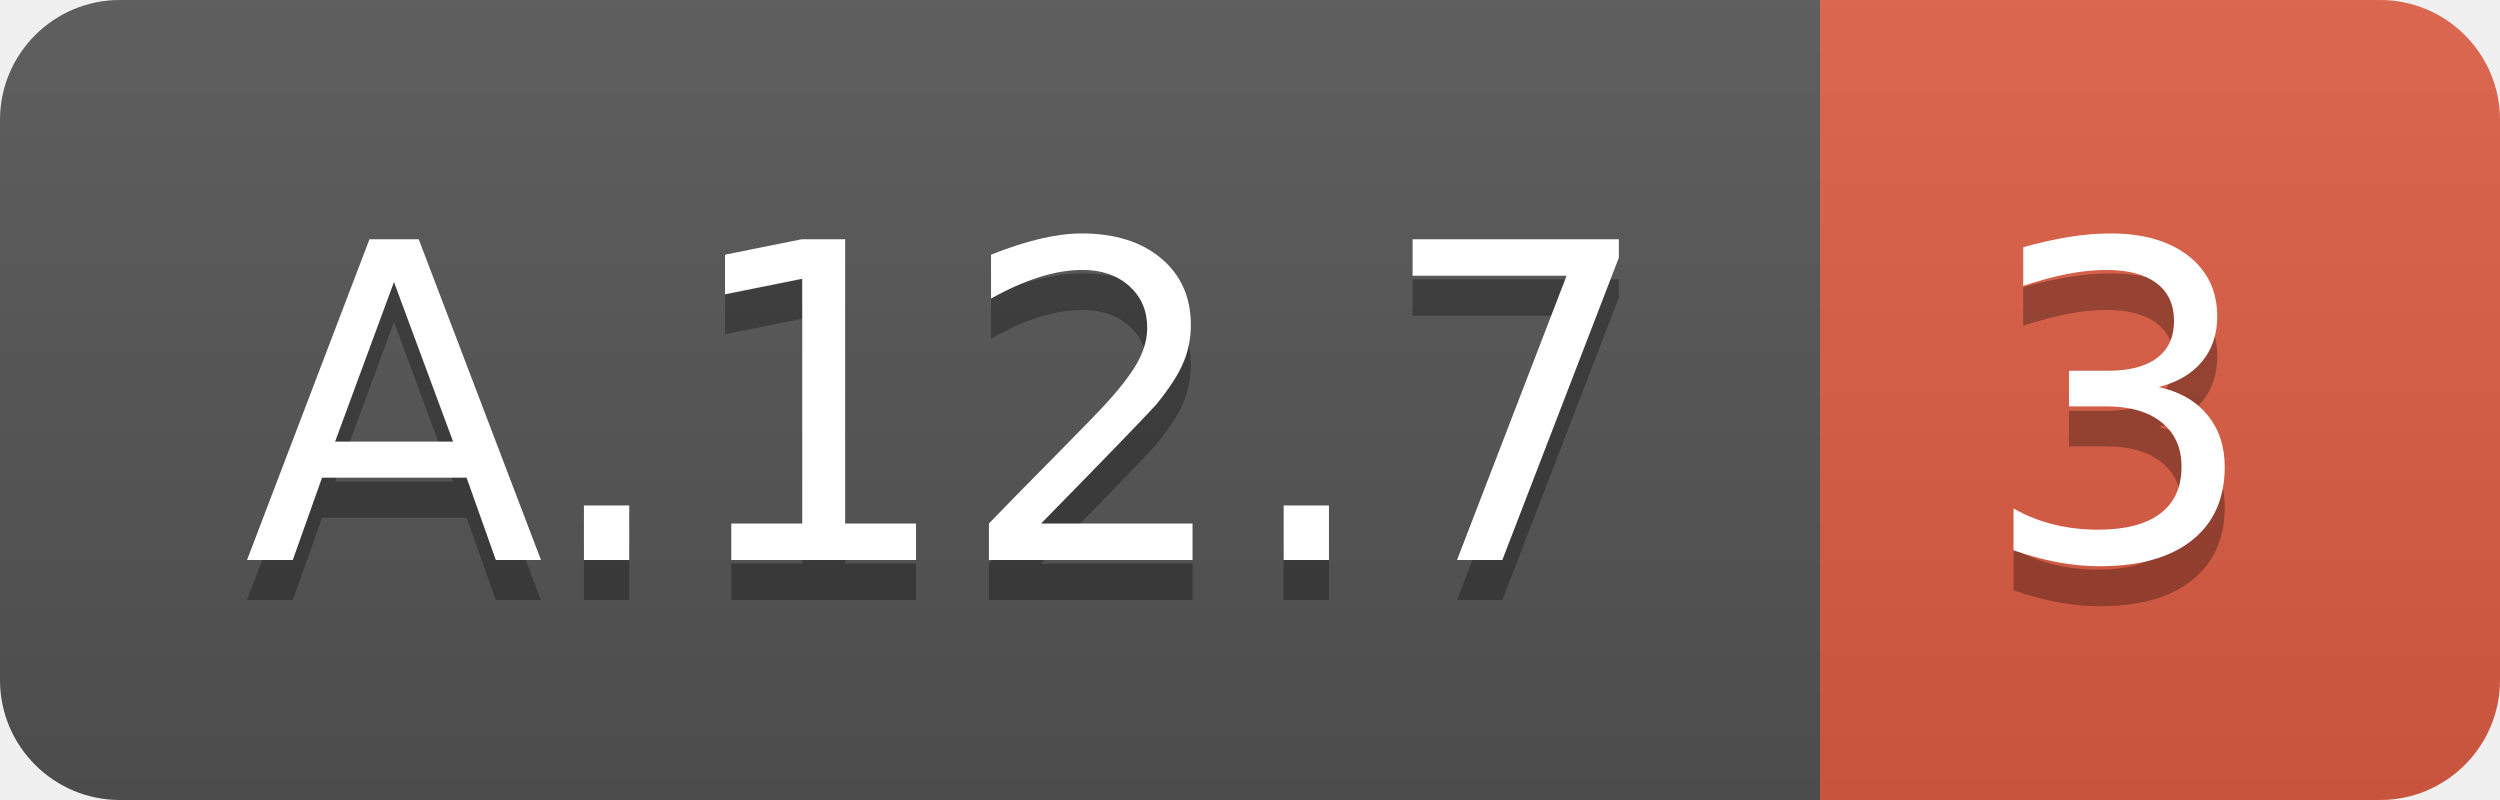
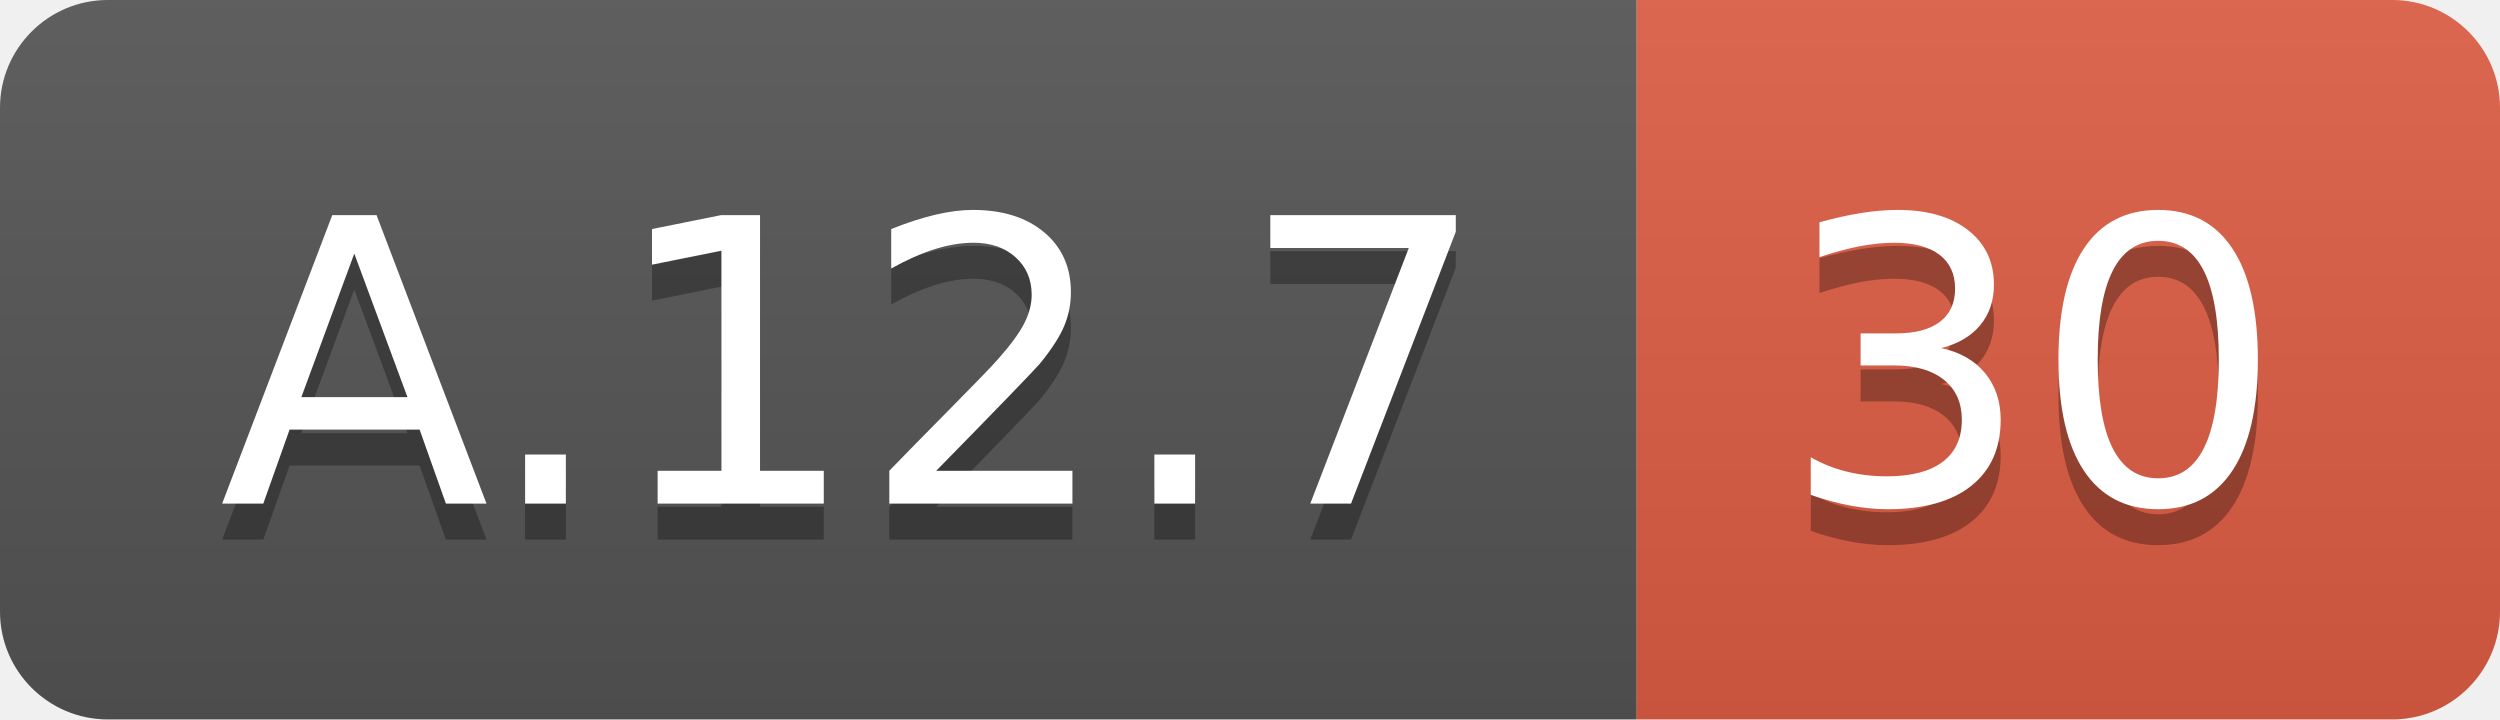
- <svg xmlns="http://www.w3.org/2000/svg" width="62.5" height="20">
+ <svg xmlns="http://www.w3.org/2000/svg" width="69.5" height="20">
  <linearGradient id="smooth" x2="0" y2="100%">
    <stop offset="0" stop-color="#bbb" stop-opacity=".1" />
    <stop offset="1" stop-opacity=".1" />
  </linearGradient>
  <clipPath id="round">
-     <rect width="62.5" height="20" rx="3" fill="#fff" />
+     <rect width="69.5" height="20" rx="3" fill="#fff" />
  </clipPath>
  <g clip-path="url(#round)">
    <rect width="45.5" height="20" fill="#555" />
-     <rect x="45.5" width="17.0" height="20" fill="#e05d44" />
-     <rect width="62.5" height="20" fill="url(#smooth)" />
+     <rect x="45.5" width="24.0" height="20" fill="#e05d44" />
+     <rect width="69.5" height="20" fill="url(#smooth)" />
  </g>
  <g fill="#fff" text-anchor="middle" font-family="DejaVu Sans,Verdana,Geneva,sans-serif" font-size="110">
    <text x="237.5" y="150" fill="#010101" fill-opacity=".3" transform="scale(0.1)" textLength="355.0" lengthAdjust="spacing">A.12.7</text>
    <text x="237.5" y="140" transform="scale(0.1)" textLength="355.0" lengthAdjust="spacing">A.12.7</text>
-     <text x="530.0" y="150" fill="#010101" fill-opacity=".3" transform="scale(0.1)" textLength="70.0" lengthAdjust="spacing">3</text>
-     <text x="530.0" y="140" transform="scale(0.1)" textLength="70.0" lengthAdjust="spacing">3</text>
+     <text x="565.0" y="150" fill="#010101" fill-opacity=".3" transform="scale(0.1)" textLength="140.0" lengthAdjust="spacing">30</text>
+     <text x="565.0" y="140" transform="scale(0.1)" textLength="140.0" lengthAdjust="spacing">30</text>
  </g>
</svg>
